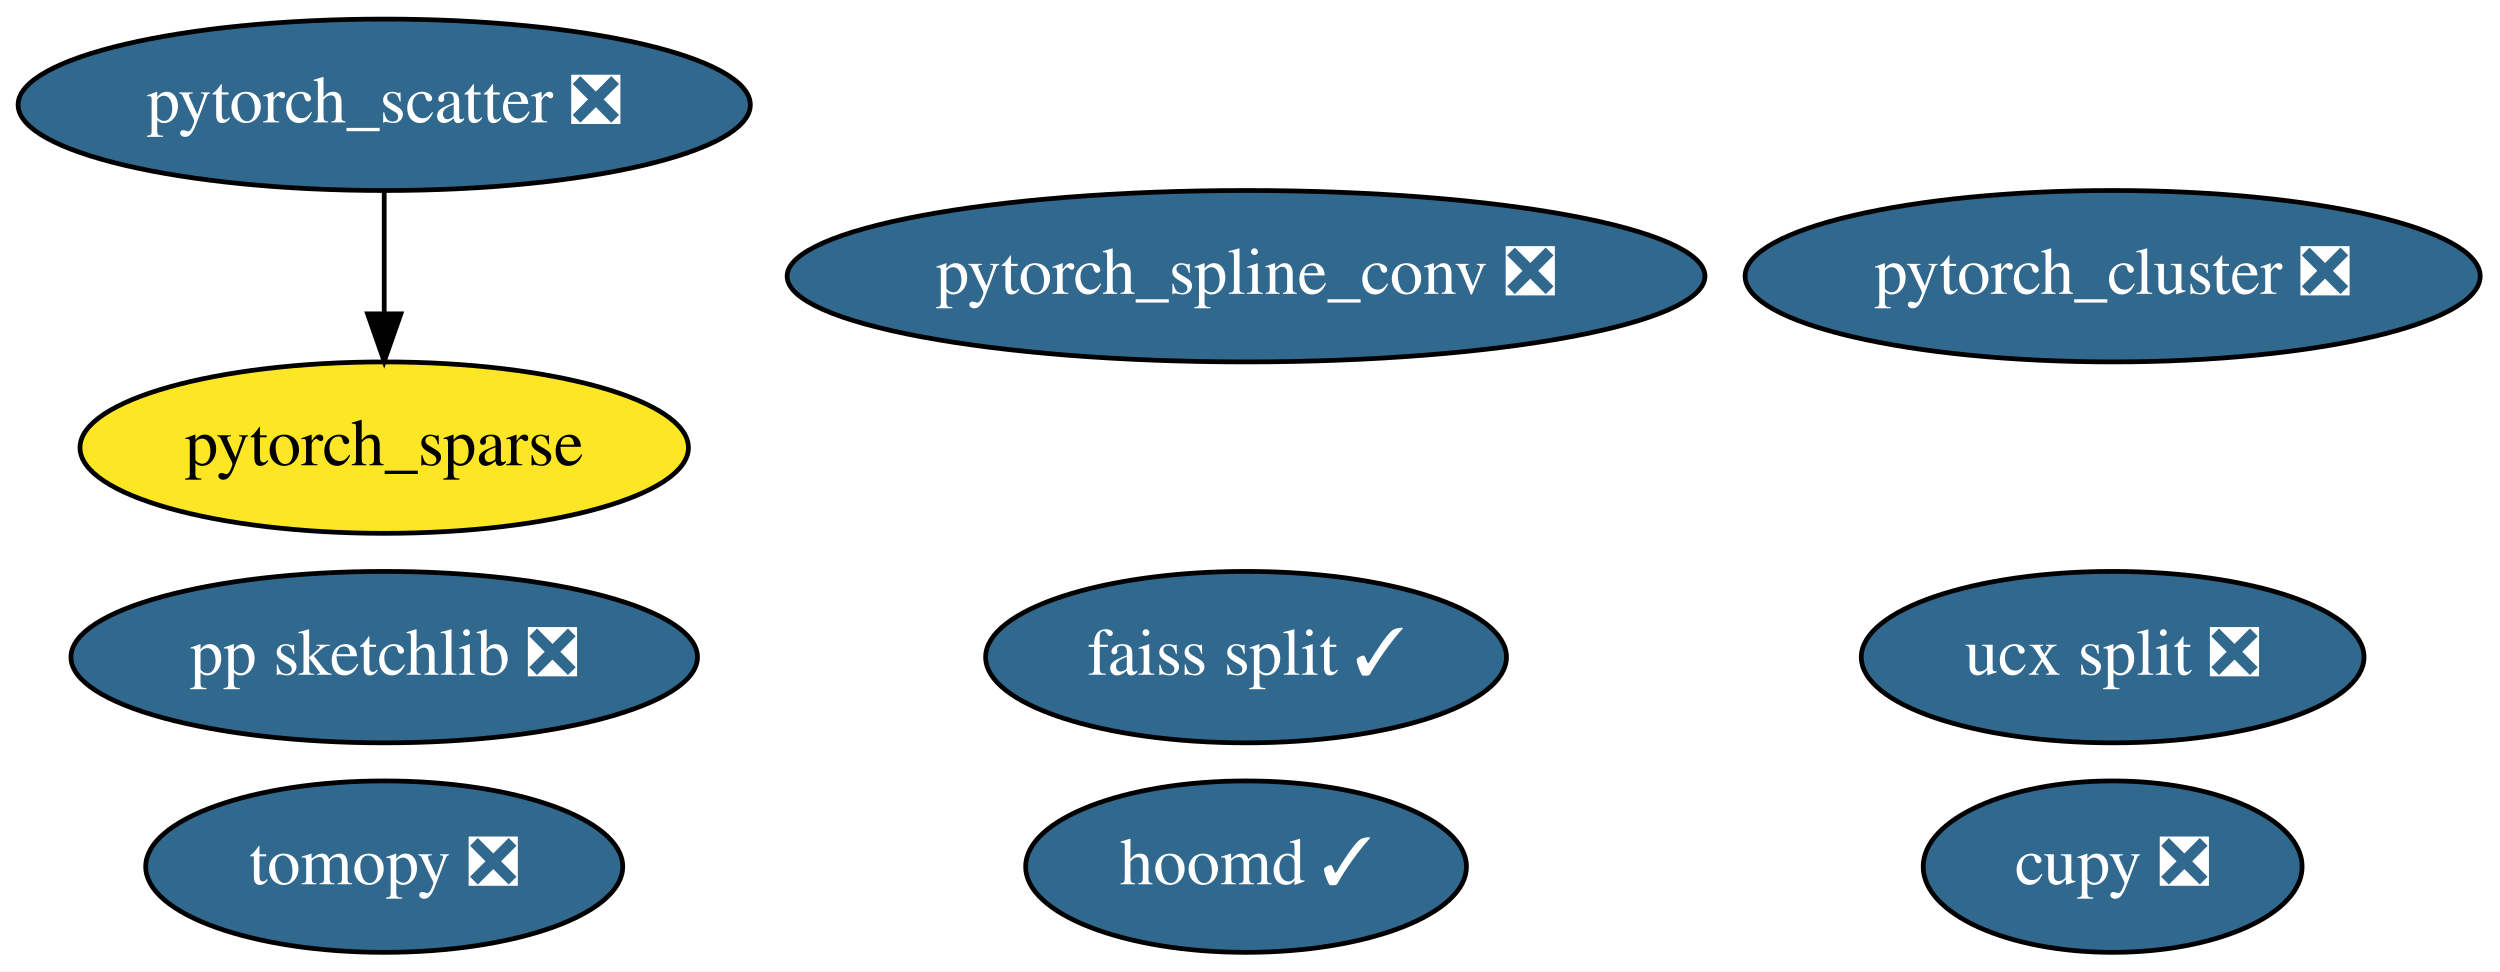
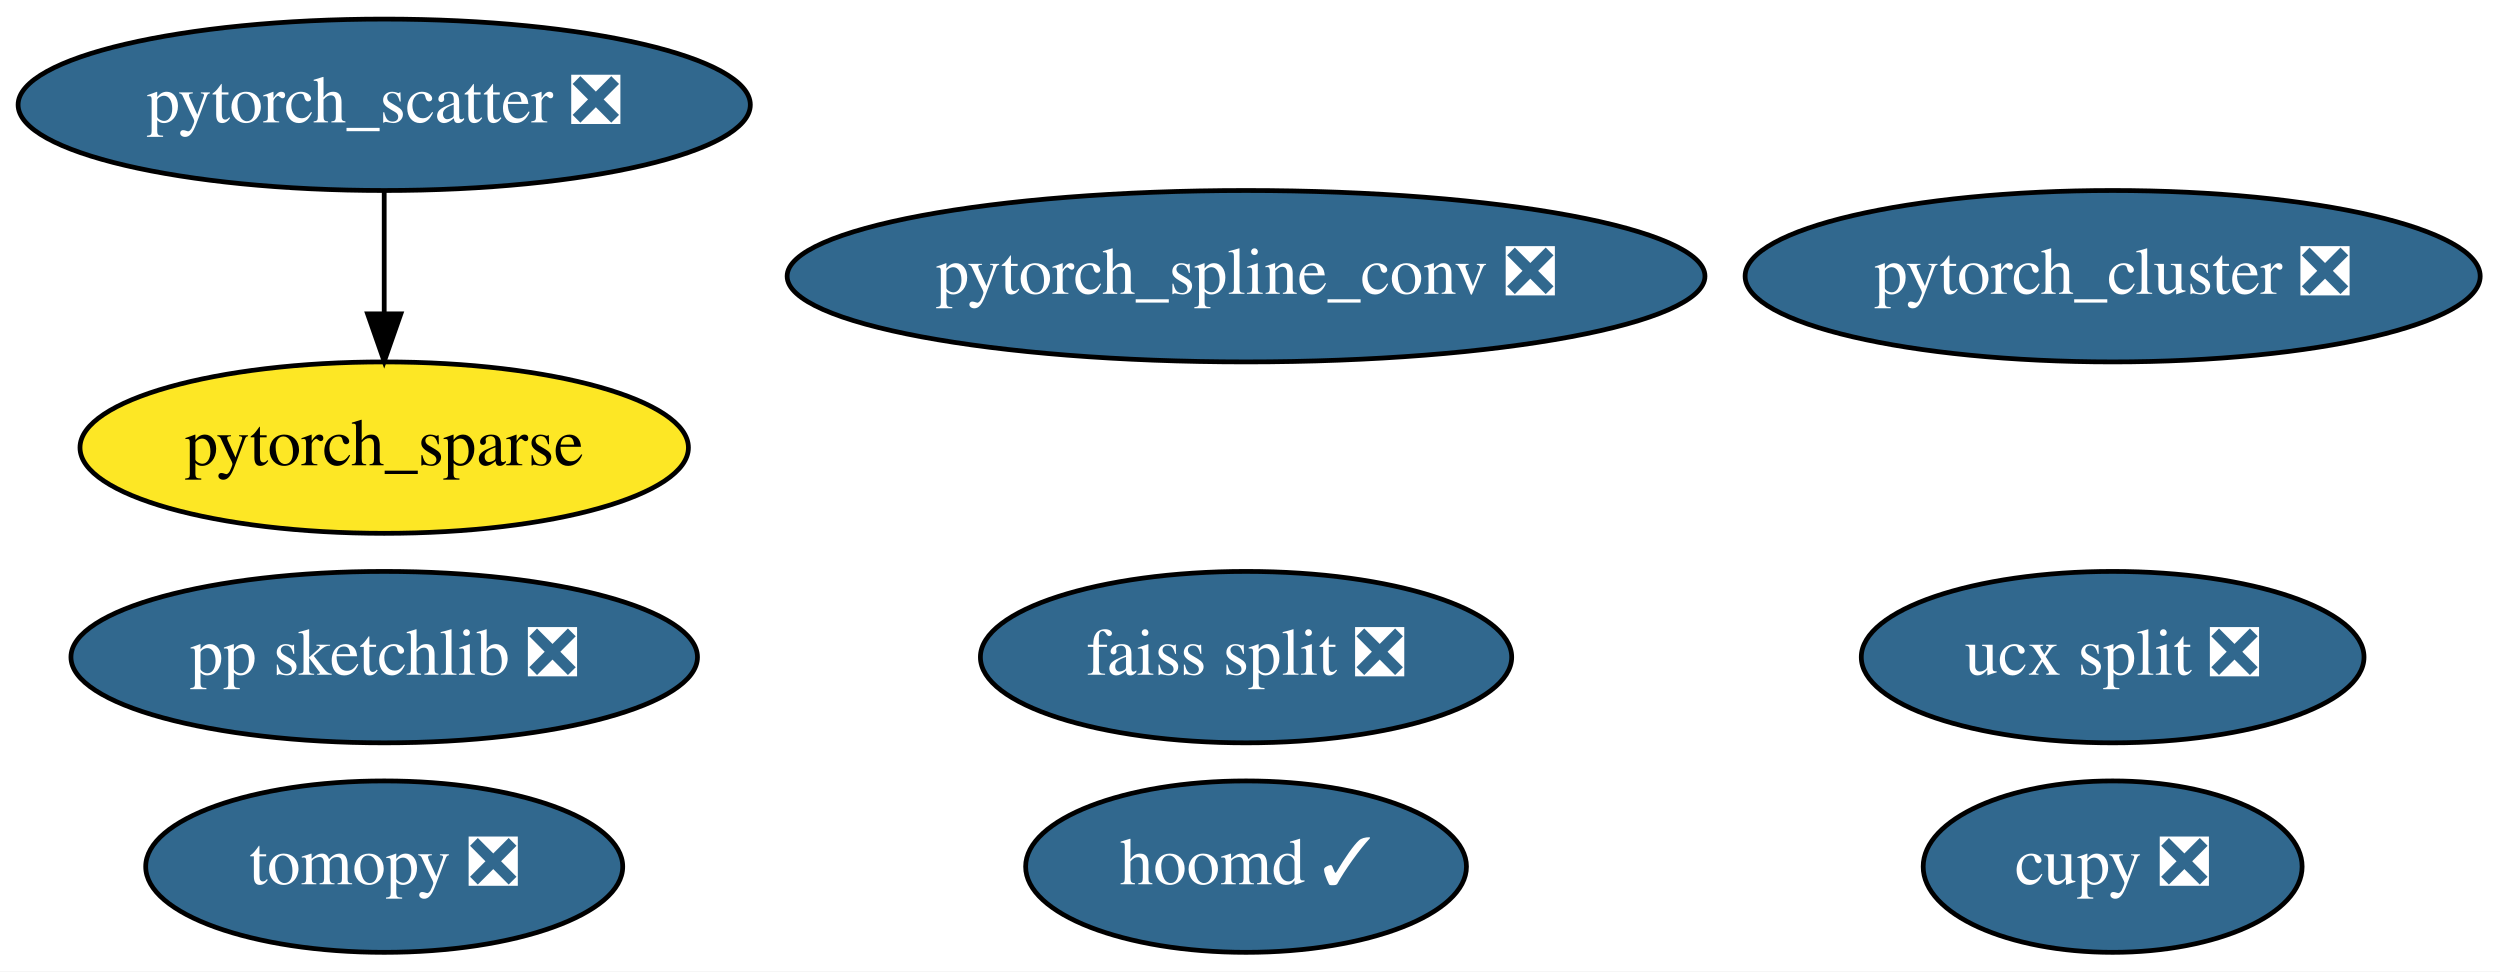
<svg xmlns="http://www.w3.org/2000/svg" xmlns:xlink="http://www.w3.org/1999/xlink" width="525pt" height="204pt" viewBox="0.00 0.00 525.04 204.00">
  <g id="graph0" class="graph" transform="scale(1 1) rotate(0) translate(4 200)">
    <polygon fill="white" stroke="transparent" points="-4,4 -4,-200 521.04,-200 521.04,4 -4,4" />
    <g id="node1" class="node">
      <g id="a_node1">
        <a xlink:href="https://github.com/conda-forge/tomopy-feedstock/pull/42" xlink:title="tomopy ❎">
          <ellipse fill="#31688e" stroke="black" cx="76.69" cy="-18" rx="50.09" ry="18" />
          <text text-anchor="middle" x="76.69" y="-14.3" font-family="Times,serif" font-size="14.00" fill="white">tomopy ❎</text>
        </a>
      </g>
    </g>
    <g id="node2" class="node">
      <g id="a_node2">
        <a xlink:href="https://github.com/conda-forge/hoomd-feedstock/pull/29" xlink:title="hoomd ✓">
          <ellipse fill="#31688e" stroke="black" cx="257.69" cy="-18" rx="46.29" ry="18" />
          <text text-anchor="middle" x="257.69" y="-14.3" font-family="Times,serif" font-size="14.00" fill="white">hoomd ✓</text>
        </a>
      </g>
    </g>
    <g id="node3" class="node">
      <g id="a_node3">
        <a xlink:href="https://github.com/conda-forge/ucx-split-feedstock/pull/81" xlink:title="ucx split ❎">
          <ellipse fill="#31688e" stroke="black" cx="439.69" cy="-62" rx="52.79" ry="18" />
          <text text-anchor="middle" x="439.69" y="-58.3" font-family="Times,serif" font-size="14.00" fill="white">ucx split ❎</text>
        </a>
      </g>
    </g>
    <g id="node4" class="node">
      <g id="a_node4">
        <a xlink:href="https://github.com/conda-forge/cupy-feedstock/pull/79" xlink:title="cupy ❎">
          <ellipse fill="#31688e" stroke="black" cx="439.69" cy="-18" rx="39.79" ry="18" />
          <text text-anchor="middle" x="439.69" y="-14.3" font-family="Times,serif" font-size="14.00" fill="white">cupy ❎</text>
        </a>
      </g>
    </g>
    <g id="node5" class="node">
      <g id="a_node5">
        <a xlink:href="https://github.com/conda-forge/pp-sketchlib-feedstock/pull/16" xlink:title="pp sketchlib ❎">
          <ellipse fill="#31688e" stroke="black" cx="76.69" cy="-62" rx="65.79" ry="18" />
          <text text-anchor="middle" x="76.69" y="-58.3" font-family="Times,serif" font-size="14.00" fill="white">pp sketchlib ❎</text>
        </a>
      </g>
    </g>
    <g id="node6" class="node">
      <g id="a_node6">
-         <a xlink:href="https://github.com/conda-forge/faiss-split-feedstock/pull/19" xlink:title="faiss split ✓">
-           <ellipse fill="#31688e" stroke="black" cx="257.69" cy="-62" rx="54.69" ry="18" />
-           <text text-anchor="middle" x="257.69" y="-58.3" font-family="Times,serif" font-size="14.00" fill="white">faiss split ✓</text>
+         <a xlink:href="https://github.com/conda-forge/faiss-split-feedstock/pull/19" xlink:title="faiss split ❎">
+           <ellipse fill="#31688e" stroke="black" cx="257.69" cy="-62" rx="55.79" ry="18" />
+           <text text-anchor="middle" x="257.69" y="-58.3" font-family="Times,serif" font-size="14.00" fill="white">faiss split ❎</text>
        </a>
      </g>
    </g>
    <g id="node7" class="node">
      <g id="a_node7">
        <a xlink:href="https://github.com/conda-forge/pytorch_cluster-feedstock/pull/13" xlink:title="pytorch_cluster ❎">
          <ellipse fill="#31688e" stroke="black" cx="439.69" cy="-142" rx="77.19" ry="18" />
          <text text-anchor="middle" x="439.69" y="-138.3" font-family="Times,serif" font-size="14.00" fill="white">pytorch_cluster ❎</text>
        </a>
      </g>
    </g>
    <g id="node8" class="node">
      <g id="a_node8">
        <a xlink:href="https://github.com/conda-forge/pytorch_scatter-feedstock/pull/13" xlink:title="pytorch_scatter ❎">
          <ellipse fill="#31688e" stroke="black" cx="76.69" cy="-178" rx="76.89" ry="18" />
          <text text-anchor="middle" x="76.69" y="-174.3" font-family="Times,serif" font-size="14.00" fill="white">pytorch_scatter ❎</text>
        </a>
      </g>
    </g>
    <g id="node10" class="node">
      <g id="a_node10">
        <a xlink:href="https://github.com/conda-forge/pytorch_sparse-feedstock" xlink:title="pytorch_sparse">
          <ellipse fill="#fde725" stroke="black" cx="76.69" cy="-106" rx="63.89" ry="18" />
          <text text-anchor="middle" x="76.69" y="-102.3" font-family="Times,serif" font-size="14.00">pytorch_sparse</text>
        </a>
      </g>
    </g>
    <g id="edge1" class="edge">
      <path fill="none" stroke="black" d="M76.69,-159.7C76.69,-151.98 76.69,-142.71 76.69,-134.11" />
      <polygon fill="black" stroke="black" points="80.19,-134.1 76.69,-124.1 73.19,-134.1 80.19,-134.1" />
    </g>
    <g id="node9" class="node">
      <g id="a_node9">
        <a xlink:href="https://github.com/conda-forge/pytorch_spline_conv-feedstock/pull/9" xlink:title="pytorch_spline_conv ❎">
          <ellipse fill="#31688e" stroke="black" cx="257.69" cy="-142" rx="96.38" ry="18" />
          <text text-anchor="middle" x="257.69" y="-138.3" font-family="Times,serif" font-size="14.00" fill="white">pytorch_spline_conv ❎</text>
        </a>
      </g>
    </g>
  </g>
</svg>
